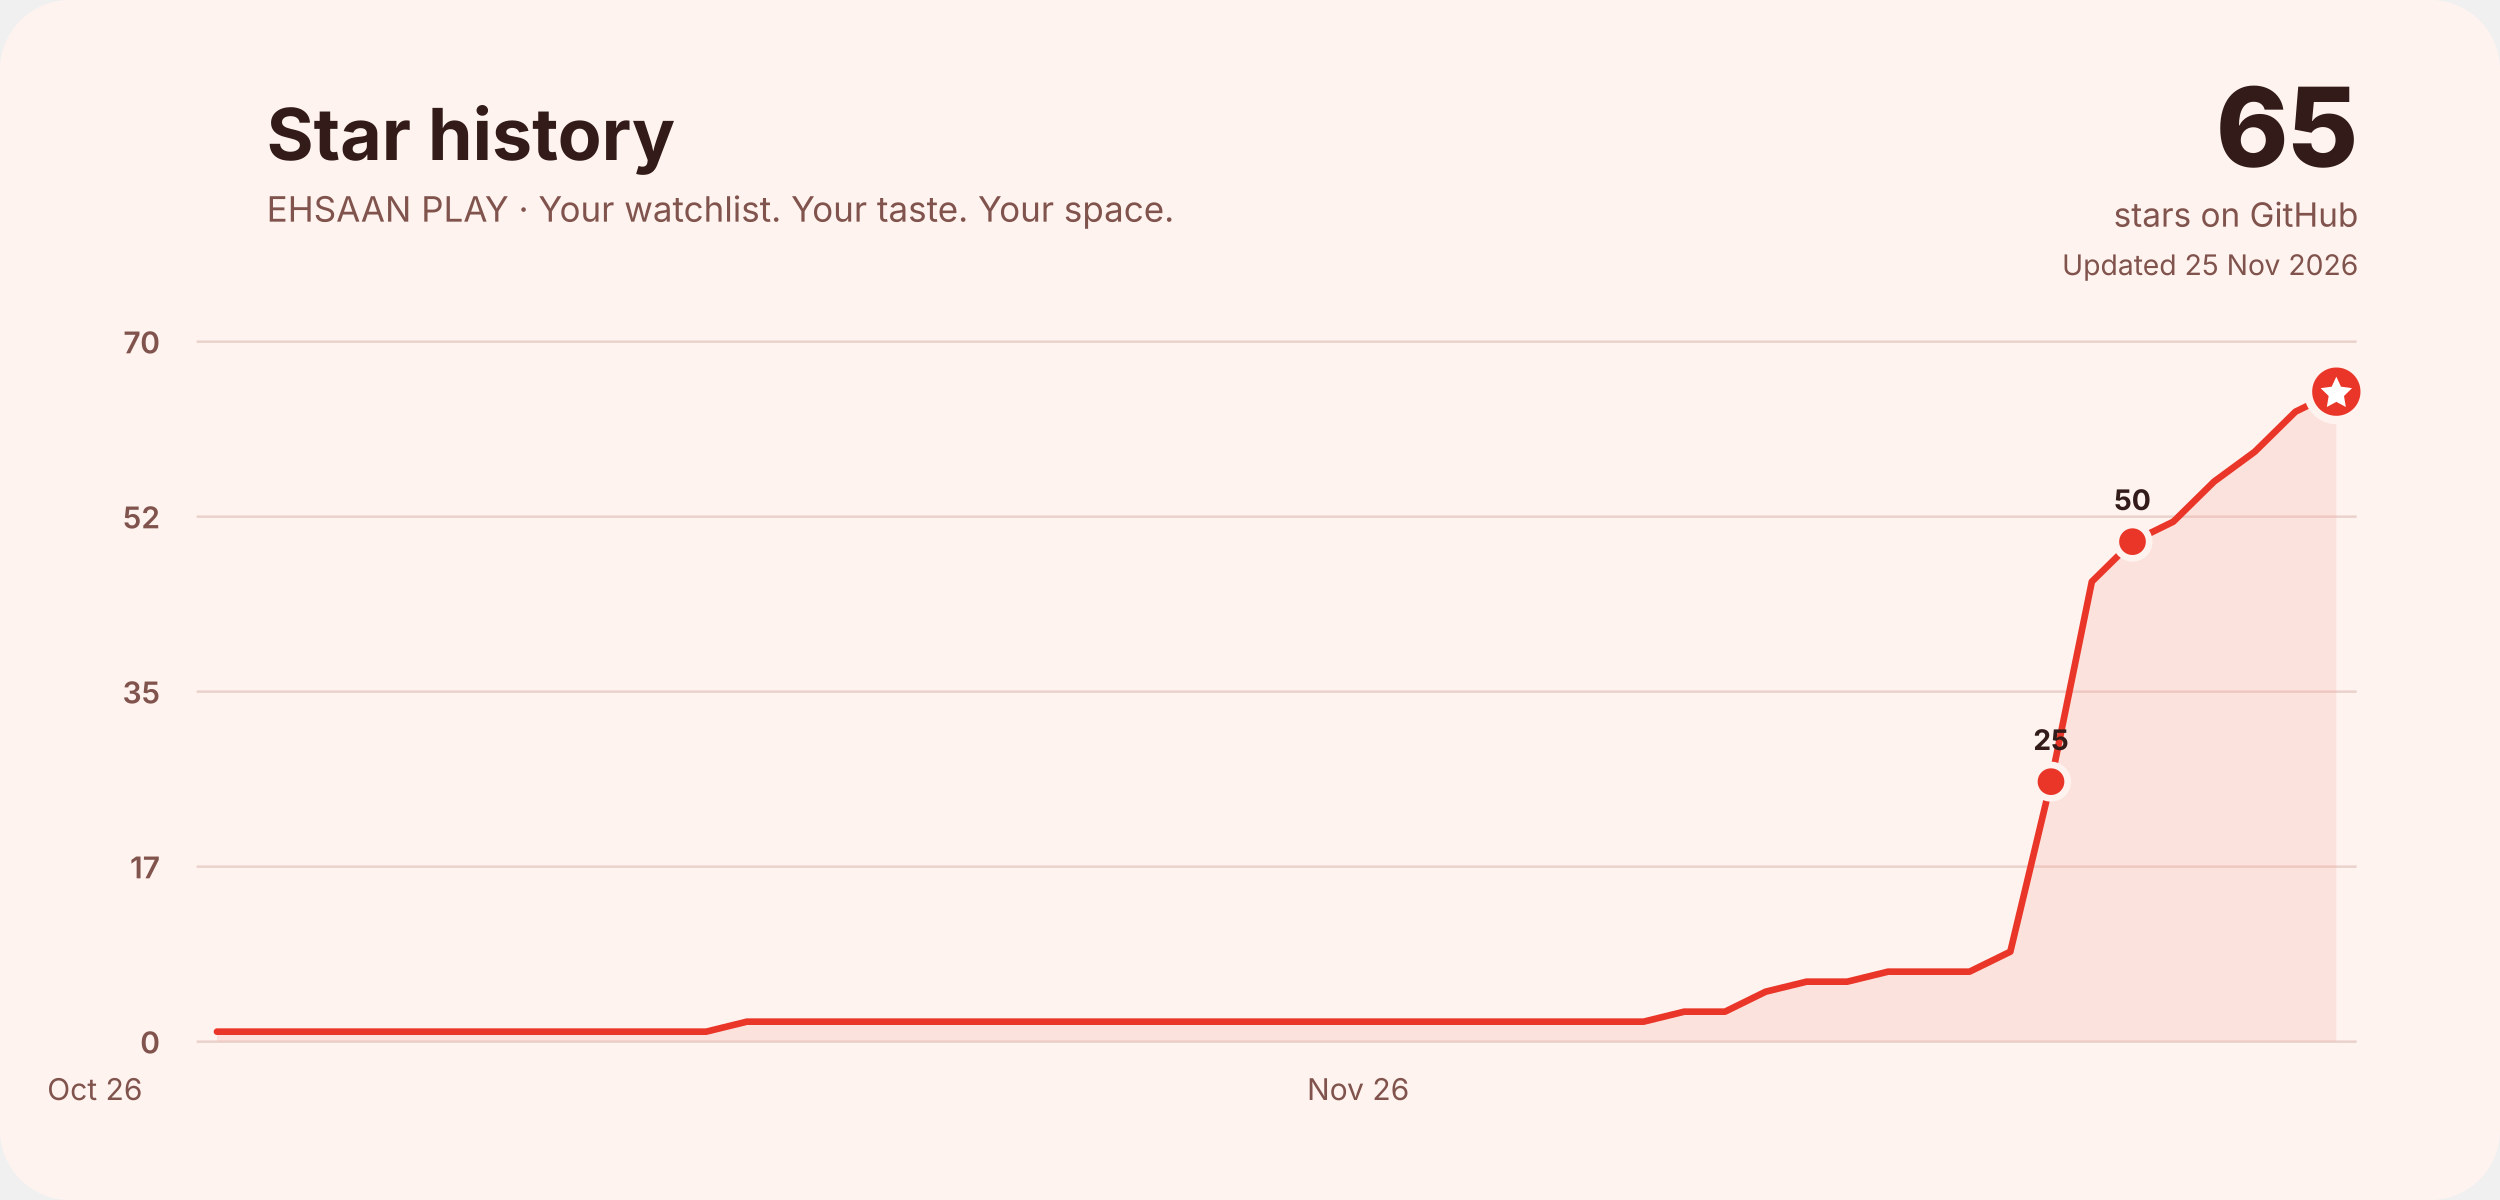
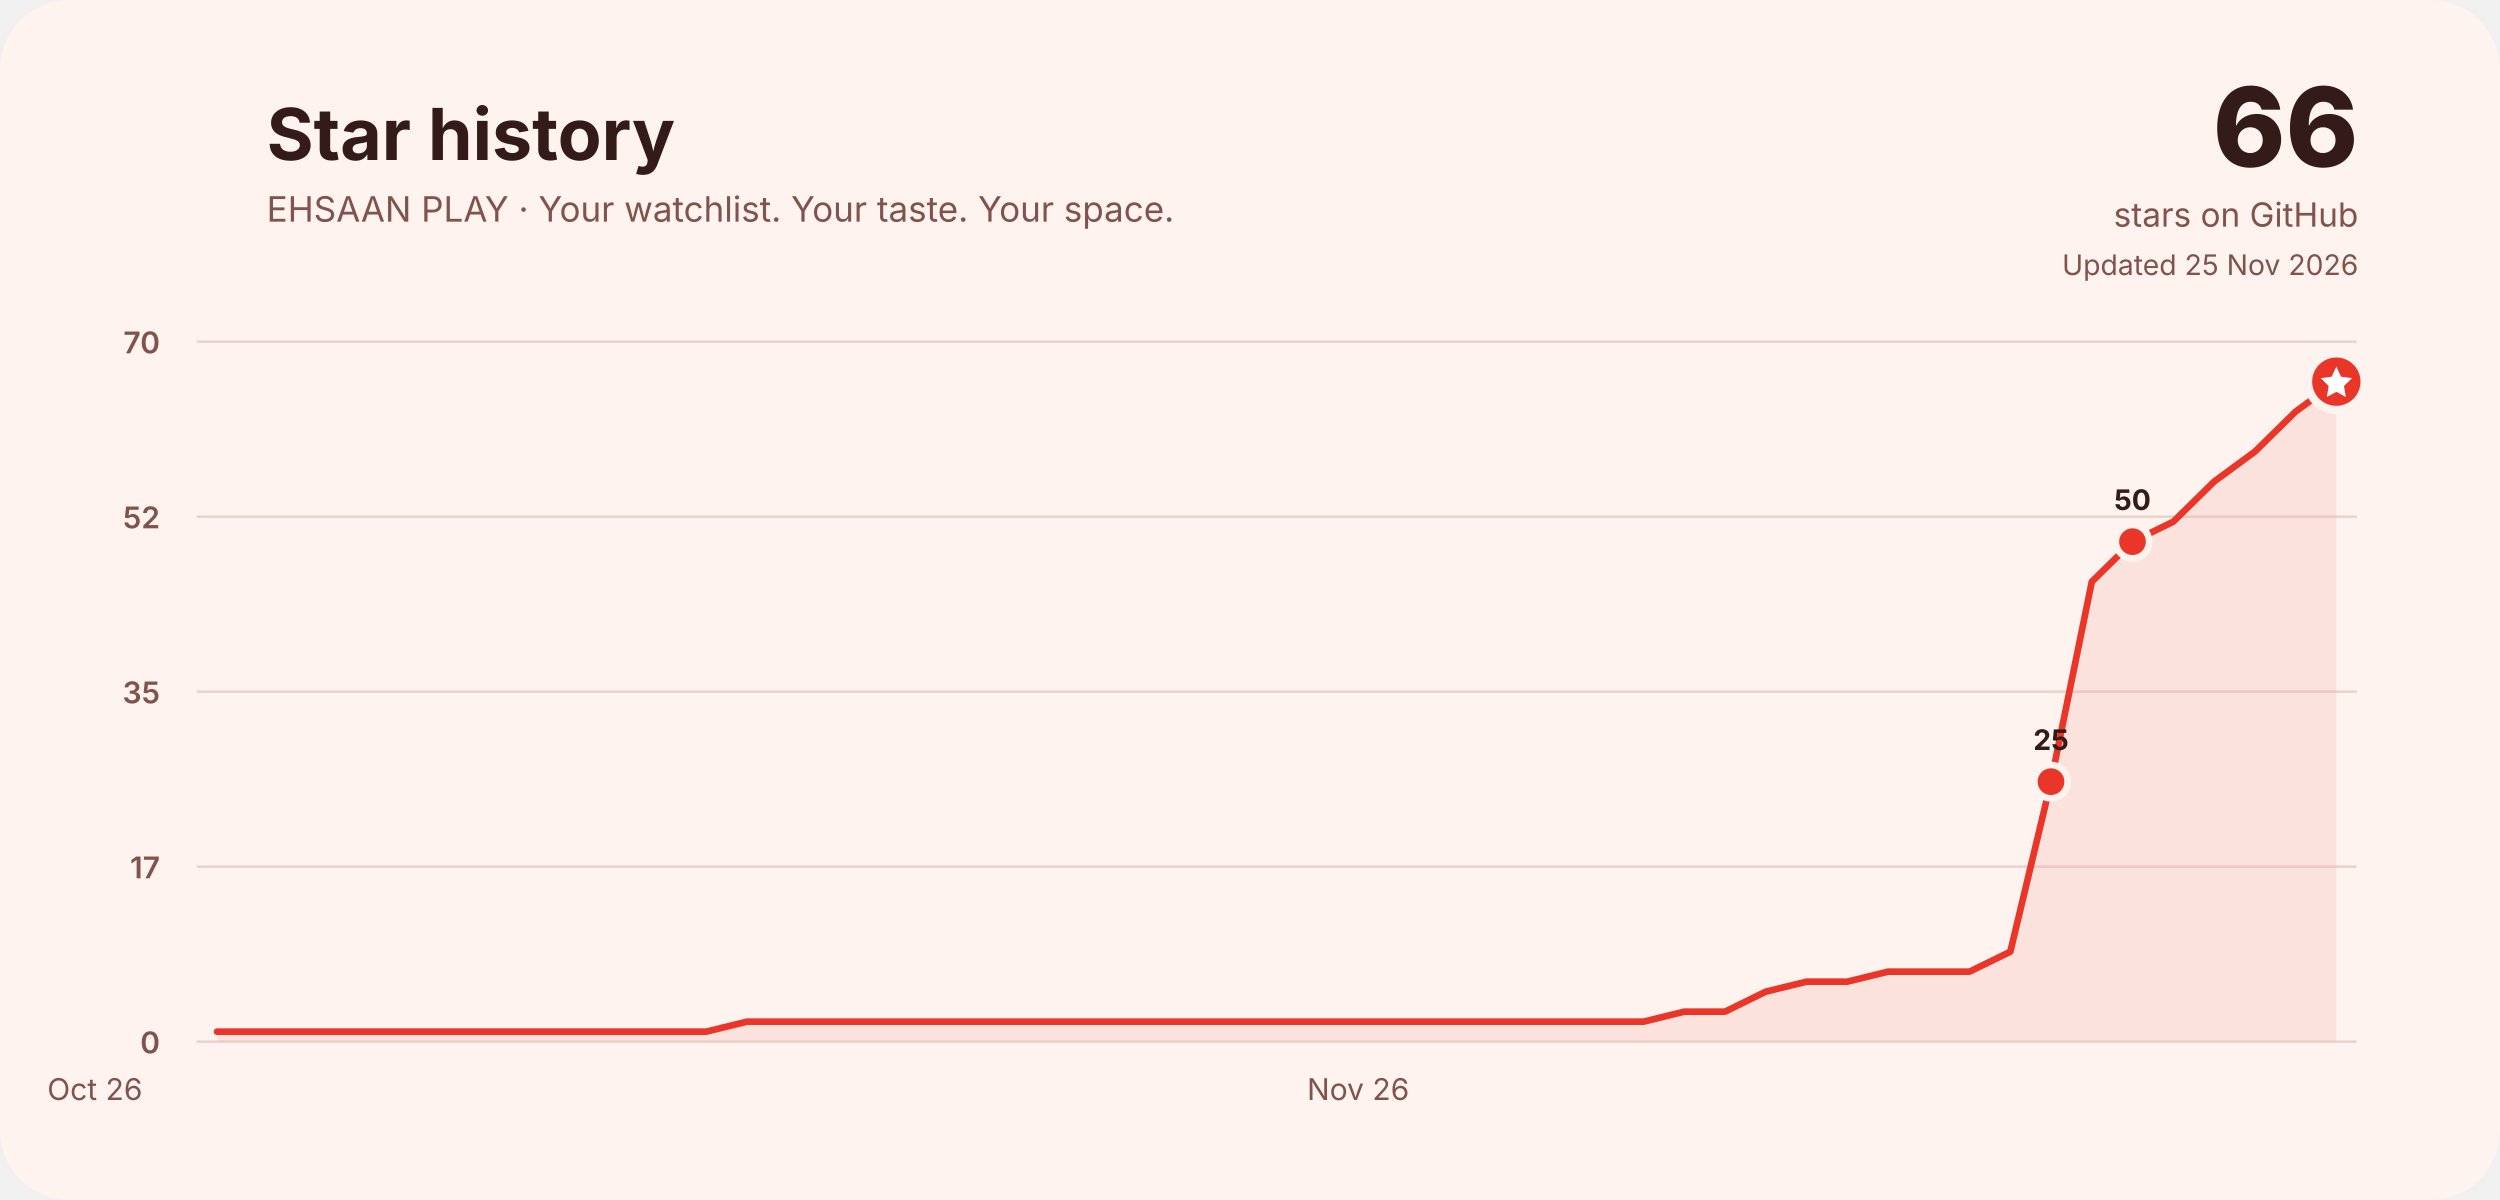
<svg xmlns="http://www.w3.org/2000/svg" width="1500" height="720" viewBox="0 0 1500 720" role="img" aria-labelledby="title desc">
  <rect width="1500" height="720" rx="42" fill="#fff3ef" />
  <g font-family="Inter, ui-rounded, system-ui, -apple-system, Segoe UI, sans-serif" fill="#321b18">
    <text x="160" y="96" font-size="43" font-weight="750">Star history</text>
    <text x="160" y="133" font-size="21" fill="#80534d">EHSAAN PLAY · Your watchlist. Your taste. Your space.</text>
-     <text x="1415" y="100" font-size="66" font-weight="800" text-anchor="end">65</text>
+     <text x="1415" y="100" font-size="66" font-weight="800" text-anchor="end">66</text>
    <text x="1415" y="136" font-size="20" text-anchor="end" fill="#80534d">stars on GitHub</text>
    <text x="1415" y="165" font-size="17" text-anchor="end" fill="#80534d">Updated 25 Nov 2026</text>
    <line x1="118" y1="625.0" x2="1414" y2="625.0" stroke="#ead2cc" stroke-width="1.5" />
    <text x="96" y="632.0" font-size="18" font-weight="600" text-anchor="end" fill="#80534d">0</text>
    <line x1="118" y1="520.0" x2="1414" y2="520.0" stroke="#ead2cc" stroke-width="1.5" />
    <text x="96" y="527.0" font-size="18" font-weight="600" text-anchor="end" fill="#80534d">17</text>
    <line x1="118" y1="415.0" x2="1414" y2="415.0" stroke="#ead2cc" stroke-width="1.5" />
    <text x="96" y="422.0" font-size="18" font-weight="600" text-anchor="end" fill="#80534d">35</text>
    <line x1="118" y1="310.0" x2="1414" y2="310.0" stroke="#ead2cc" stroke-width="1.5" />
    <text x="96" y="317.0" font-size="18" font-weight="600" text-anchor="end" fill="#80534d">52</text>
    <line x1="118" y1="205.0" x2="1414" y2="205.0" stroke="#ead2cc" stroke-width="1.5" />
    <text x="96" y="212.0" font-size="18" font-weight="600" text-anchor="end" fill="#80534d">70</text>
    <text x="56.9" y="660" font-size="18" fill="#80534d" text-anchor="middle">Oct 26</text>
    <text x="814.9" y="660" font-size="18" fill="#80534d" text-anchor="middle">Nov 26</text>
-     <path d="M130.2,619.0 L154.7,619.0 L179.1,619.0 L203.6,619.0 L228.0,619.0 L252.5,619.0 L276.9,619.0 L301.4,619.0 L325.8,619.0 L350.3,619.0 L374.8,619.0 L399.2,619.0 L423.7,619.0 L448.1,613.0 L472.6,613.0 L497.0,613.0 L521.5,613.0 L545.9,613.0 L570.4,613.0 L594.8,613.0 L619.3,613.0 L643.7,613.0 L668.2,613.0 L692.6,613.0 L717.1,613.0 L741.5,613.0 L766.0,613.0 L790.5,613.0 L814.9,613.0 L839.4,613.0 L863.8,613.0 L888.3,613.0 L912.7,613.0 L937.2,613.0 L961.6,613.0 L986.1,613.0 L1010.5,607.0 L1035.0,607.0 L1059.4,595.0 L1083.9,589.0 L1108.3,589.0 L1132.8,583.0 L1157.2,583.0 L1181.7,583.0 L1206.2,571.0 L1230.6,469.0 L1255.1,349.0 L1279.5,325.0 L1304.0,313.0 L1328.4,289.0 L1352.9,271.0 L1377.3,247.0 L1401.8,235.0 L1401.8,625 L130.2,625 Z" fill="#f3a59a" opacity=".22" />
-     <path d="M130.2,619.0 L154.7,619.0 L179.1,619.0 L203.6,619.0 L228.0,619.0 L252.5,619.0 L276.9,619.0 L301.4,619.0 L325.8,619.0 L350.3,619.0 L374.8,619.0 L399.2,619.0 L423.7,619.0 L448.1,613.0 L472.6,613.0 L497.0,613.0 L521.5,613.0 L545.9,613.0 L570.4,613.0 L594.8,613.0 L619.3,613.0 L643.7,613.0 L668.2,613.0 L692.6,613.0 L717.1,613.0 L741.5,613.0 L766.0,613.0 L790.5,613.0 L814.9,613.0 L839.4,613.0 L863.8,613.0 L888.3,613.0 L912.7,613.0 L937.2,613.0 L961.6,613.0 L986.1,613.0 L1010.5,607.0 L1035.0,607.0 L1059.4,595.0 L1083.9,589.0 L1108.3,589.0 L1132.8,583.0 L1157.2,583.0 L1181.7,583.0 L1206.2,571.0 L1230.6,469.0 L1255.1,349.0 L1279.5,325.0 L1304.0,313.0 L1328.4,289.0 L1352.9,271.0 L1377.3,247.0 L1401.8,235.0" fill="none" stroke="#e93628" stroke-width="4" stroke-linecap="round" stroke-linejoin="round" />
+     <path d="M130.2,619.0 L154.7,619.0 L179.1,619.0 L203.6,619.0 L228.0,619.0 L252.5,619.0 L276.9,619.0 L301.4,619.0 L325.8,619.0 L350.3,619.0 L374.8,619.0 L399.2,619.0 L423.7,619.0 L448.1,613.0 L472.6,613.0 L497.0,613.0 L521.5,613.0 L545.9,613.0 L570.4,613.0 L594.8,613.0 L619.3,613.0 L643.7,613.0 L668.2,613.0 L692.6,613.0 L717.1,613.0 L741.5,613.0 L766.0,613.0 L790.5,613.0 L814.9,613.0 L839.4,613.0 L863.8,613.0 L888.3,613.0 L912.7,613.0 L937.2,613.0 L961.6,613.0 L986.1,613.0 L1010.5,607.0 L1035.0,607.0 L1059.4,595.0 L1083.9,589.0 L1108.3,589.0 L1132.8,583.0 L1157.2,583.0 L1181.7,583.0 L1206.2,571.0 L1230.6,469.0 L1255.1,349.0 L1279.5,325.0 L1304.0,313.0 L1328.4,289.0 L1352.9,271.0 L1377.3,247.0 L1401.8,229.0 L1401.8,625 L130.2,625 Z" fill="#f3a59a" opacity=".22" />
+     <path d="M130.2,619.0 L154.7,619.0 L179.1,619.0 L203.6,619.0 L228.0,619.0 L252.5,619.0 L276.9,619.0 L301.4,619.0 L325.8,619.0 L350.3,619.0 L374.8,619.0 L399.2,619.0 L423.7,619.0 L448.1,613.0 L472.6,613.0 L497.0,613.0 L521.5,613.0 L545.9,613.0 L570.4,613.0 L594.8,613.0 L619.3,613.0 L643.7,613.0 L668.2,613.0 L692.6,613.0 L717.1,613.0 L741.5,613.0 L766.0,613.0 L790.5,613.0 L814.9,613.0 L839.4,613.0 L863.8,613.0 L888.3,613.0 L912.7,613.0 L937.2,613.0 L961.6,613.0 L986.1,613.0 L1010.5,607.0 L1035.0,607.0 L1059.4,595.0 L1083.9,589.0 L1108.3,589.0 L1132.8,583.0 L1157.2,583.0 L1181.7,583.0 L1206.2,571.0 L1230.6,469.0 L1255.1,349.0 L1279.5,325.0 L1304.0,313.0 L1328.4,289.0 L1352.9,271.0 L1377.3,247.0 L1401.8,229.0" fill="none" stroke="#e93628" stroke-width="4" stroke-linecap="round" stroke-linejoin="round" />
    <circle cx="1230.6" cy="469.0" r="10" fill="#e93628" stroke="#fff3ef" stroke-width="4" />
    <text x="1230.6" y="450.0" font-size="17" font-weight="750" text-anchor="middle" fill="#321b18">25</text>
    <circle cx="1279.5" cy="325.0" r="10" fill="#e93628" stroke="#fff3ef" stroke-width="4" />
    <text x="1279.5" y="306.0" font-size="17" font-weight="750" text-anchor="middle" fill="#321b18">50</text>
-     <circle cx="1401.8" cy="235.0" r="17" fill="#e93628" stroke="#fff3ef" stroke-width="5" />
-     <path d="M1401.8,226.0 l2.8,6 6.6,.9 -4.8,4.7 1.1,6.6 -5.7,-3.1 -5.7,3.1 1.1,-6.6 -4.8,-4.7 6.6,-.9 Z" fill="#fff" />
+     <circle cx="1401.8" cy="229.0" r="17" fill="#e93628" stroke="#fff3ef" stroke-width="5" />
+     <path d="M1401.8,220.0 l2.8,6 6.6,.9 -4.8,4.7 1.1,6.6 -5.7,-3.1 -5.7,3.1 1.1,-6.6 -4.8,-4.7 6.6,-.9 Z" fill="#fff" />
  </g>
</svg>
